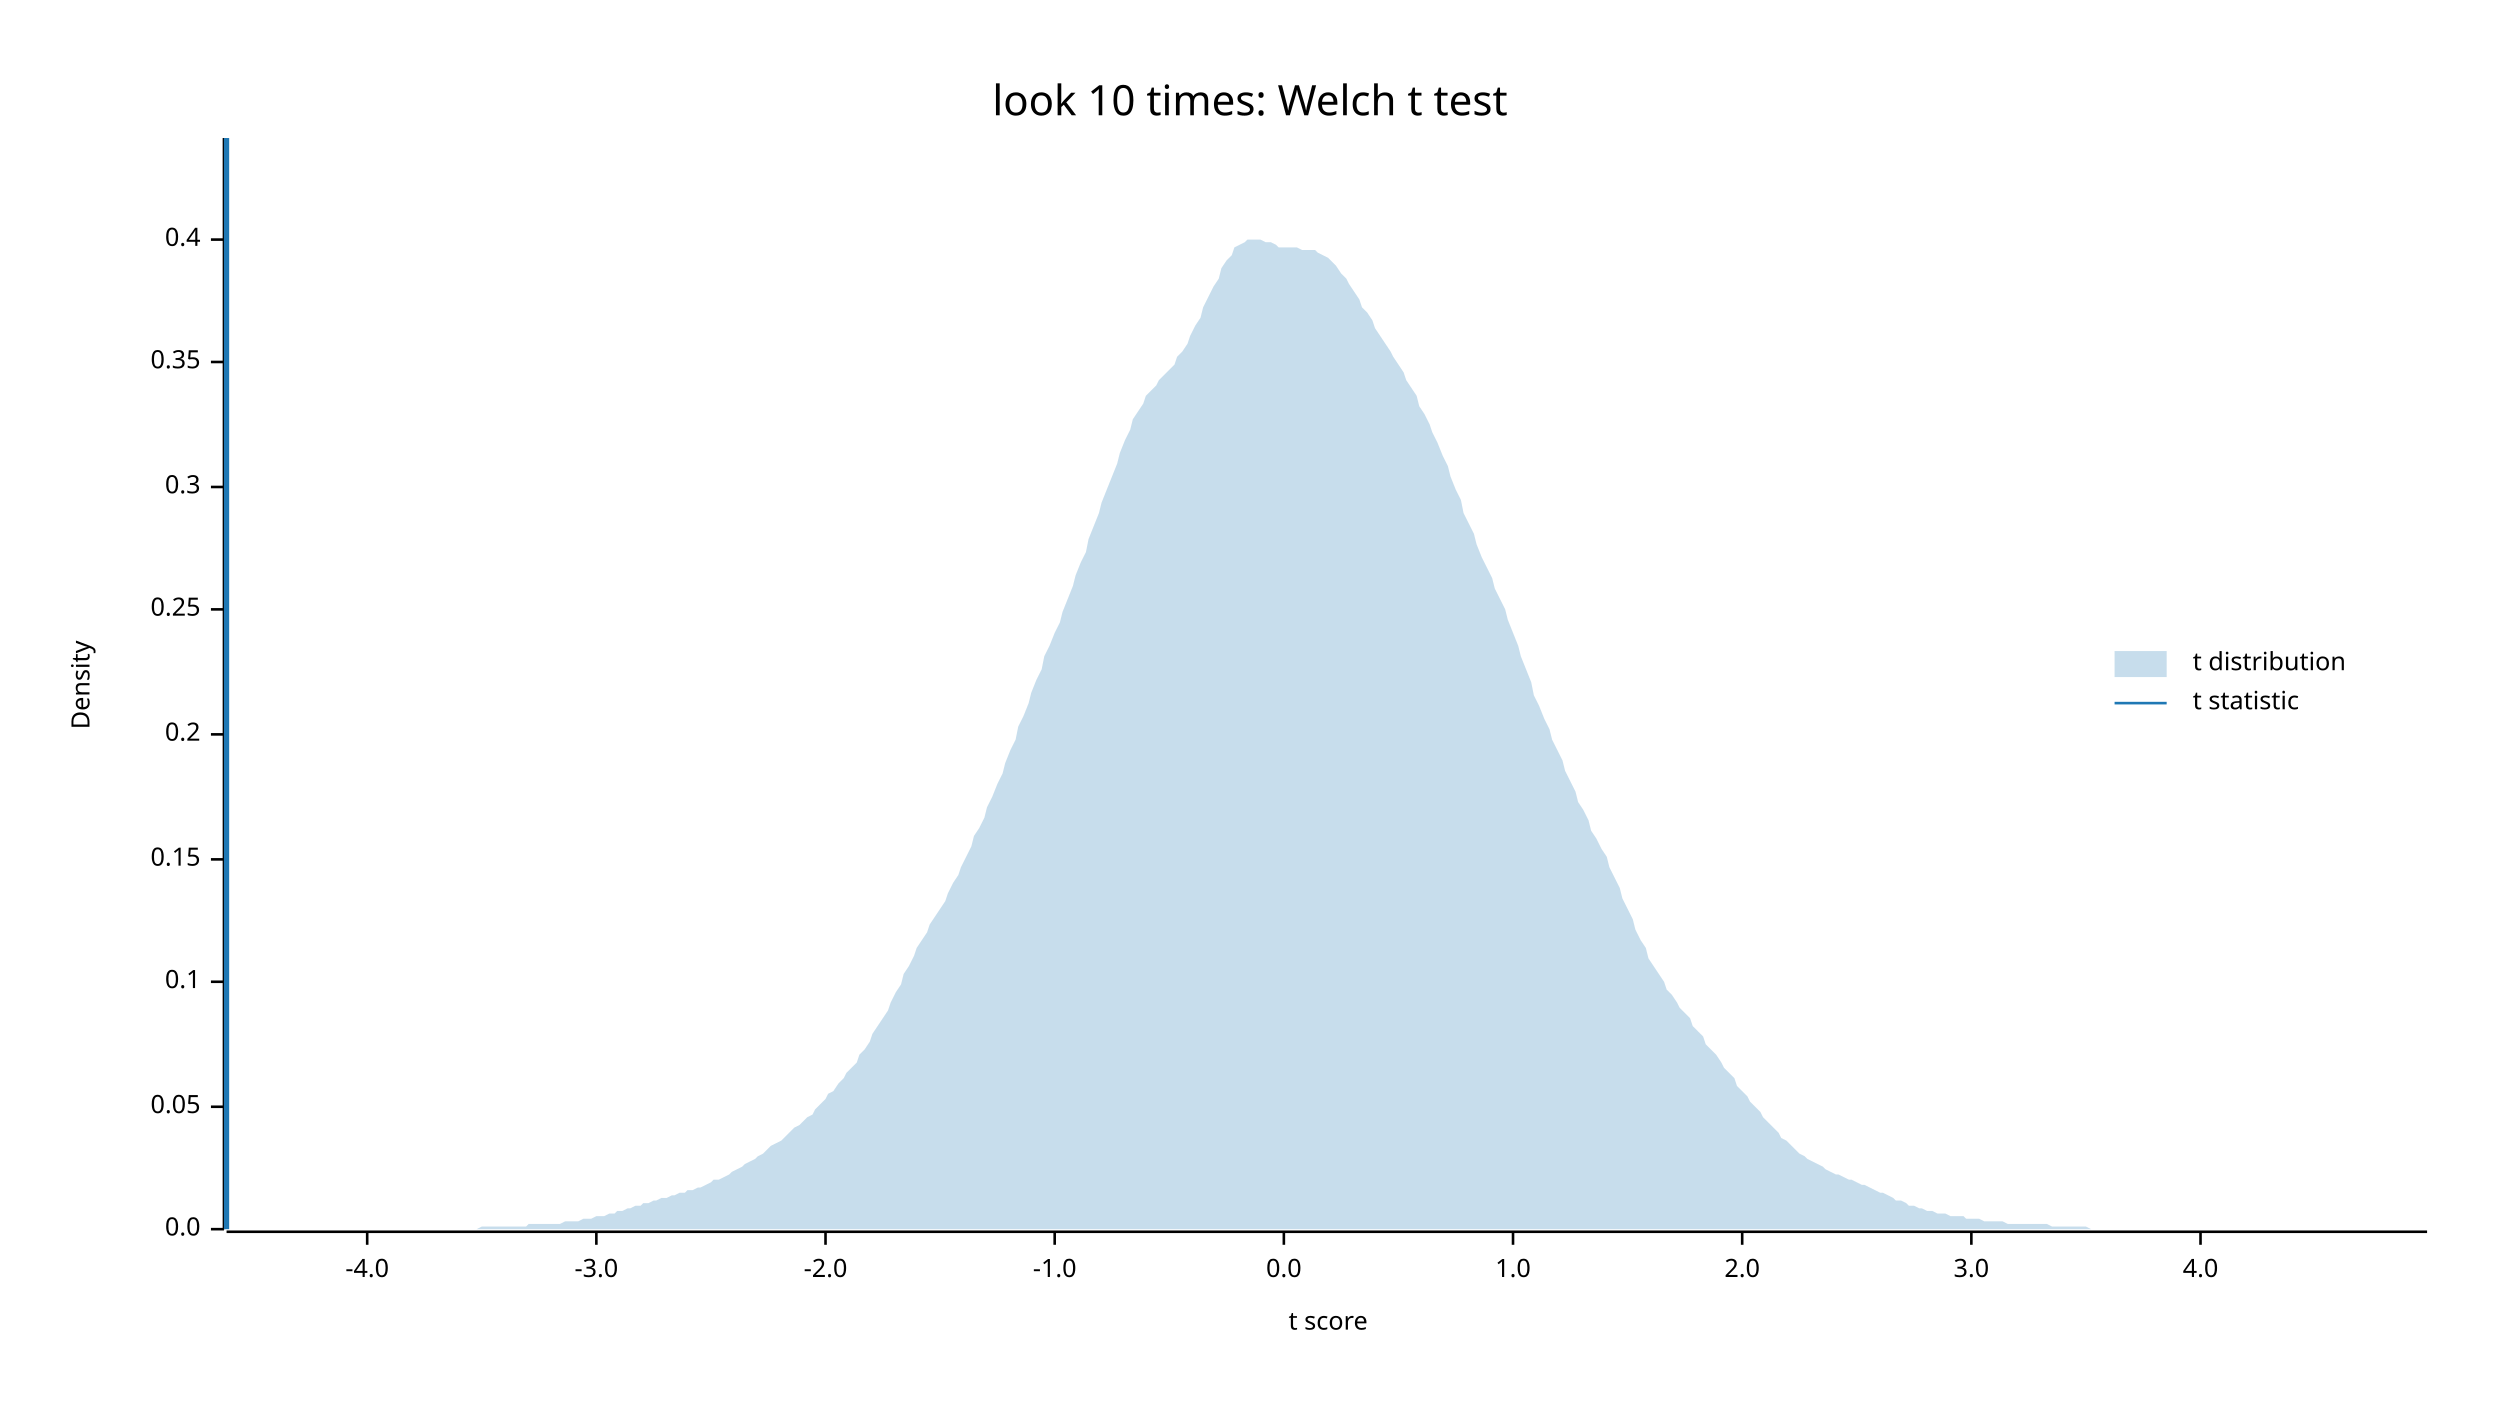
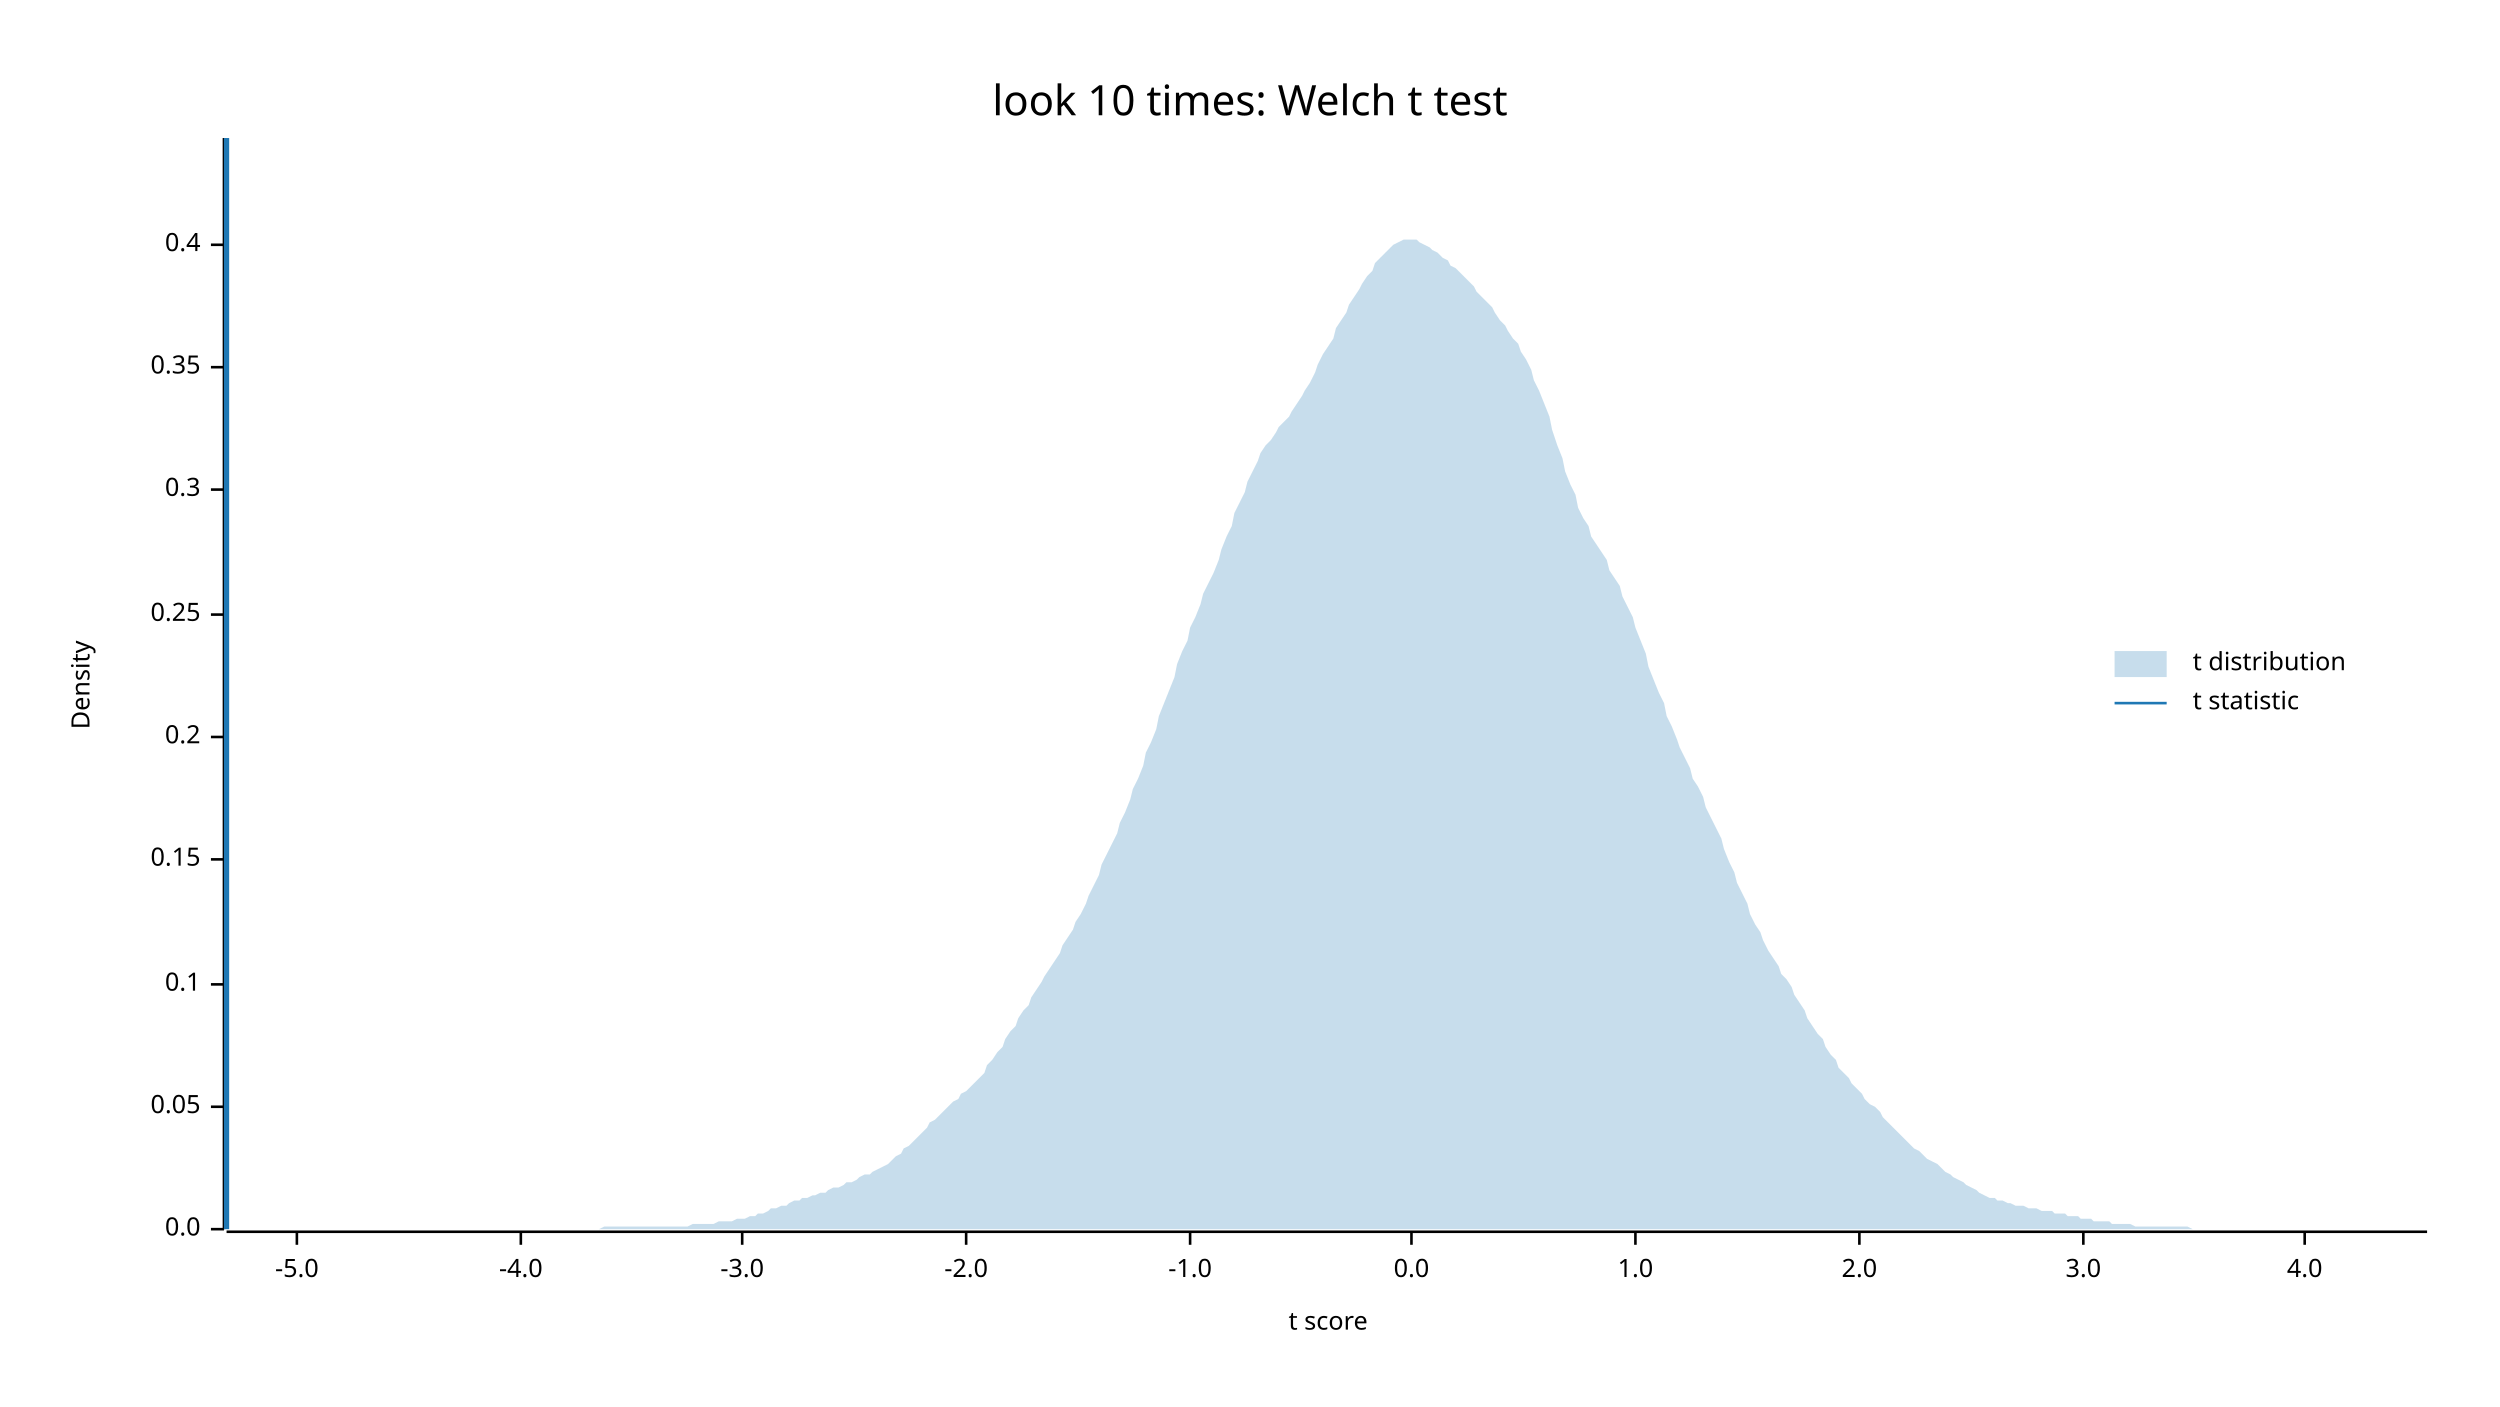
<svg xmlns="http://www.w3.org/2000/svg" width="960" height="540" viewBox="0 0 960 540">
  <text x="480" y="32" dy="0.76em" text-anchor="middle" font-family="sans-serif" font-size="16.129" opacity="1" fill="#000000">
look 10 times: Welch t test
</text>
  <text x="27" y="263" dy="0.76em" text-anchor="middle" font-family="sans-serif" font-size="9.677" opacity="1" fill="#000000" transform="rotate(270, 27, 263)">
Density
</text>
  <text x="510" y="513" dy="-0.5ex" text-anchor="middle" font-family="sans-serif" font-size="9.677" opacity="1" fill="#000000">
t score
</text>
  <polyline fill="none" opacity="1" stroke="#000000" stroke-width="1" points="86,53 86,472 " />
  <text x="77" y="472" dy="0.5ex" text-anchor="end" font-family="sans-serif" font-size="9.677" opacity="1" fill="#000000">
0.0
</text>
  <polyline fill="none" opacity="1" stroke="#000000" stroke-width="1" points="81,472 86,472 " />
  <text x="77" y="425" dy="0.5ex" text-anchor="end" font-family="sans-serif" font-size="9.677" opacity="1" fill="#000000">
0.05
</text>
  <polyline fill="none" opacity="1" stroke="#000000" stroke-width="1" points="81,425 86,425 " />
-   <text x="77" y="377" dy="0.5ex" text-anchor="end" font-family="sans-serif" font-size="9.677" opacity="1" fill="#000000">
+   <text x="77" y="378" dy="0.5ex" text-anchor="end" font-family="sans-serif" font-size="9.677" opacity="1" fill="#000000">
0.1
</text>
-   <polyline fill="none" opacity="1" stroke="#000000" stroke-width="1" points="81,377 86,377 " />
+   <polyline fill="none" opacity="1" stroke="#000000" stroke-width="1" points="81,378 86,378 " />
  <text x="77" y="330" dy="0.5ex" text-anchor="end" font-family="sans-serif" font-size="9.677" opacity="1" fill="#000000">
0.15
</text>
  <polyline fill="none" opacity="1" stroke="#000000" stroke-width="1" points="81,330 86,330 " />
-   <text x="77" y="282" dy="0.5ex" text-anchor="end" font-family="sans-serif" font-size="9.677" opacity="1" fill="#000000">
+   <text x="77" y="283" dy="0.5ex" text-anchor="end" font-family="sans-serif" font-size="9.677" opacity="1" fill="#000000">
0.2
</text>
-   <polyline fill="none" opacity="1" stroke="#000000" stroke-width="1" points="81,282 86,282 " />
-   <text x="77" y="234" dy="0.5ex" text-anchor="end" font-family="sans-serif" font-size="9.677" opacity="1" fill="#000000">
+   <polyline fill="none" opacity="1" stroke="#000000" stroke-width="1" points="81,283 86,283 " />
+   <text x="77" y="236" dy="0.5ex" text-anchor="end" font-family="sans-serif" font-size="9.677" opacity="1" fill="#000000">
0.25
</text>
-   <polyline fill="none" opacity="1" stroke="#000000" stroke-width="1" points="81,234 86,234 " />
-   <text x="77" y="187" dy="0.5ex" text-anchor="end" font-family="sans-serif" font-size="9.677" opacity="1" fill="#000000">
+   <polyline fill="none" opacity="1" stroke="#000000" stroke-width="1" points="81,236 86,236 " />
+   <text x="77" y="188" dy="0.5ex" text-anchor="end" font-family="sans-serif" font-size="9.677" opacity="1" fill="#000000">
0.3
</text>
-   <polyline fill="none" opacity="1" stroke="#000000" stroke-width="1" points="81,187 86,187 " />
-   <text x="77" y="139" dy="0.5ex" text-anchor="end" font-family="sans-serif" font-size="9.677" opacity="1" fill="#000000">
+   <polyline fill="none" opacity="1" stroke="#000000" stroke-width="1" points="81,188 86,188 " />
+   <text x="77" y="141" dy="0.5ex" text-anchor="end" font-family="sans-serif" font-size="9.677" opacity="1" fill="#000000">
0.35
</text>
-   <polyline fill="none" opacity="1" stroke="#000000" stroke-width="1" points="81,139 86,139 " />
-   <text x="77" y="92" dy="0.5ex" text-anchor="end" font-family="sans-serif" font-size="9.677" opacity="1" fill="#000000">
+   <polyline fill="none" opacity="1" stroke="#000000" stroke-width="1" points="81,141 86,141 " />
+   <text x="77" y="94" dy="0.5ex" text-anchor="end" font-family="sans-serif" font-size="9.677" opacity="1" fill="#000000">
0.4
</text>
-   <polyline fill="none" opacity="1" stroke="#000000" stroke-width="1" points="81,92 86,92 " />
+   <polyline fill="none" opacity="1" stroke="#000000" stroke-width="1" points="81,94 86,94 " />
  <polyline fill="none" opacity="1" stroke="#000000" stroke-width="1" points="87,473 932,473 " />
-   <text x="141" y="483" dy="0.76em" text-anchor="middle" font-family="sans-serif" font-size="9.677" opacity="1" fill="#000000">
+   <text x="114" y="483" dy="0.76em" text-anchor="middle" font-family="sans-serif" font-size="9.677" opacity="1" fill="#000000">
+ -5.0
+ </text>
+   <polyline fill="none" opacity="1" stroke="#000000" stroke-width="1" points="114,473 114,478 " />
+   <text x="200" y="483" dy="0.76em" text-anchor="middle" font-family="sans-serif" font-size="9.677" opacity="1" fill="#000000">
-4.0
</text>
-   <polyline fill="none" opacity="1" stroke="#000000" stroke-width="1" points="141,473 141,478 " />
-   <text x="229" y="483" dy="0.76em" text-anchor="middle" font-family="sans-serif" font-size="9.677" opacity="1" fill="#000000">
+   <polyline fill="none" opacity="1" stroke="#000000" stroke-width="1" points="200,473 200,478 " />
+   <text x="285" y="483" dy="0.76em" text-anchor="middle" font-family="sans-serif" font-size="9.677" opacity="1" fill="#000000">
-3.0
</text>
-   <polyline fill="none" opacity="1" stroke="#000000" stroke-width="1" points="229,473 229,478 " />
-   <text x="317" y="483" dy="0.76em" text-anchor="middle" font-family="sans-serif" font-size="9.677" opacity="1" fill="#000000">
+   <polyline fill="none" opacity="1" stroke="#000000" stroke-width="1" points="285,473 285,478 " />
+   <text x="371" y="483" dy="0.76em" text-anchor="middle" font-family="sans-serif" font-size="9.677" opacity="1" fill="#000000">
-2.0
</text>
-   <polyline fill="none" opacity="1" stroke="#000000" stroke-width="1" points="317,473 317,478 " />
-   <text x="405" y="483" dy="0.76em" text-anchor="middle" font-family="sans-serif" font-size="9.677" opacity="1" fill="#000000">
+   <polyline fill="none" opacity="1" stroke="#000000" stroke-width="1" points="371,473 371,478 " />
+   <text x="457" y="483" dy="0.76em" text-anchor="middle" font-family="sans-serif" font-size="9.677" opacity="1" fill="#000000">
-1.0
</text>
-   <polyline fill="none" opacity="1" stroke="#000000" stroke-width="1" points="405,473 405,478 " />
-   <text x="493" y="483" dy="0.76em" text-anchor="middle" font-family="sans-serif" font-size="9.677" opacity="1" fill="#000000">
+   <polyline fill="none" opacity="1" stroke="#000000" stroke-width="1" points="457,473 457,478 " />
+   <text x="542" y="483" dy="0.76em" text-anchor="middle" font-family="sans-serif" font-size="9.677" opacity="1" fill="#000000">
0.0
</text>
-   <polyline fill="none" opacity="1" stroke="#000000" stroke-width="1" points="493,473 493,478 " />
-   <text x="581" y="483" dy="0.76em" text-anchor="middle" font-family="sans-serif" font-size="9.677" opacity="1" fill="#000000">
+   <polyline fill="none" opacity="1" stroke="#000000" stroke-width="1" points="542,473 542,478 " />
+   <text x="628" y="483" dy="0.76em" text-anchor="middle" font-family="sans-serif" font-size="9.677" opacity="1" fill="#000000">
1.0
</text>
-   <polyline fill="none" opacity="1" stroke="#000000" stroke-width="1" points="581,473 581,478 " />
-   <text x="669" y="483" dy="0.76em" text-anchor="middle" font-family="sans-serif" font-size="9.677" opacity="1" fill="#000000">
+   <polyline fill="none" opacity="1" stroke="#000000" stroke-width="1" points="628,473 628,478 " />
+   <text x="714" y="483" dy="0.76em" text-anchor="middle" font-family="sans-serif" font-size="9.677" opacity="1" fill="#000000">
2.0
</text>
-   <polyline fill="none" opacity="1" stroke="#000000" stroke-width="1" points="669,473 669,478 " />
-   <text x="757" y="483" dy="0.76em" text-anchor="middle" font-family="sans-serif" font-size="9.677" opacity="1" fill="#000000">
+   <polyline fill="none" opacity="1" stroke="#000000" stroke-width="1" points="714,473 714,478 " />
+   <text x="800" y="483" dy="0.76em" text-anchor="middle" font-family="sans-serif" font-size="9.677" opacity="1" fill="#000000">
3.0
</text>
-   <polyline fill="none" opacity="1" stroke="#000000" stroke-width="1" points="757,473 757,478 " />
-   <text x="845" y="483" dy="0.76em" text-anchor="middle" font-family="sans-serif" font-size="9.677" opacity="1" fill="#000000">
+   <polyline fill="none" opacity="1" stroke="#000000" stroke-width="1" points="800,473 800,478 " />
+   <text x="885" y="483" dy="0.76em" text-anchor="middle" font-family="sans-serif" font-size="9.677" opacity="1" fill="#000000">
4.0
</text>
-   <polyline fill="none" opacity="1" stroke="#000000" stroke-width="1" points="845,473 845,478 " />
-   <polygon opacity="0.25" fill="#1F78B4" points="87,472 88,472 90,472 92,472 93,472 95,472 97,472 98,472 100,472 102,472 103,472 105,472 107,472 109,472 110,472 112,472 114,472 115,472 117,472 119,472 120,472 122,472 124,472 125,472 127,472 129,472 131,472 132,472 134,472 136,472 137,472 139,472 141,472 142,472 144,472 146,472 147,472 149,472 151,472 153,472 154,472 156,472 158,472 159,472 161,472 163,472 164,472 166,472 168,472 169,472 171,472 173,472 175,472 176,472 178,472 180,472 181,472 183,472 185,471 186,471 188,471 190,471 191,471 193,471 195,471 197,471 198,471 200,471 202,471 203,470 205,470 207,470 208,470 210,470 212,470 214,470 215,470 217,469 219,469 220,469 222,469 224,468 225,468 227,468 229,467 230,467 232,467 234,466 236,466 237,465 239,465 241,464 242,464 244,463 246,463 247,462 249,462 251,461 252,461 254,460 256,460 258,459 259,459 261,458 263,458 264,457 266,457 268,456 269,456 271,455 273,454 274,453 276,453 278,452 280,451 281,450 283,449 285,448 286,447 288,446 290,445 291,444 293,443 295,441 296,440 298,439 300,438 302,436 303,435 305,433 307,432 308,431 310,429 312,428 313,426 315,424 317,422 318,420 320,419 322,416 324,414 325,412 327,410 329,408 330,405 332,403 334,400 335,397 337,394 339,391 341,388 342,385 344,381 346,378 347,374 349,371 351,367 352,364 354,361 356,358 357,355 359,352 361,349 363,346 364,343 366,339 368,336 369,333 371,329 373,325 374,321 376,318 378,314 379,310 381,306 383,301 385,297 386,293 388,288 390,284 391,279 393,275 395,270 396,266 398,261 400,257 401,252 403,248 405,243 407,239 408,235 410,230 412,225 413,221 415,216 417,212 418,207 420,202 422,197 423,193 425,188 427,183 429,178 430,174 432,169 434,165 435,161 437,158 439,155 440,152 442,150 444,148 445,146 447,144 449,142 451,140 452,137 454,135 456,132 457,129 459,125 461,122 462,118 464,114 466,110 468,107 469,103 471,100 473,98 474,95 476,94 478,93 479,92 481,92 483,92 484,92 486,93 488,93 490,94 491,95 493,95 495,95 496,95 498,95 500,96 501,96 503,96 505,96 506,97 508,98 510,99 512,101 513,102 515,105 517,107 518,109 520,112 522,115 523,118 525,120 527,123 528,126 530,129 532,132 534,135 535,137 537,140 539,143 540,146 542,149 544,152 545,156 547,159 549,163 550,166 552,170 554,175 556,179 557,183 559,188 561,192 562,197 564,201 566,205 567,209 569,214 571,218 573,222 574,226 576,230 578,234 579,238 581,243 583,248 584,252 586,257 588,262 589,267 591,271 593,276 595,280 596,284 598,288 600,292 601,296 603,300 605,304 606,308 608,311 610,315 611,319 613,322 615,326 617,329 618,333 620,337 622,341 623,345 625,349 627,353 628,357 630,361 632,364 633,368 635,371 637,374 639,377 640,380 642,382 644,385 645,387 647,389 649,391 650,394 652,396 654,398 655,401 657,403 659,405 661,408 662,410 664,412 666,414 667,417 669,419 671,421 672,423 674,425 676,427 677,429 679,431 681,433 683,435 684,437 686,438 688,440 689,441 691,443 693,444 694,445 696,446 698,447 700,448 701,449 703,450 705,451 706,451 708,452 710,453 711,453 713,454 715,455 716,455 718,456 720,457 722,458 723,458 725,459 727,460 728,461 730,461 732,462 733,463 735,463 737,464 738,464 740,465 742,465 744,466 745,466 747,466 749,467 750,467 752,467 754,467 755,468 757,468 759,468 760,468 762,469 764,469 766,469 767,469 769,469 771,470 772,470 774,470 776,470 777,470 779,470 781,470 782,470 784,470 786,470 788,471 789,471 791,471 793,471 794,471 796,471 798,471 799,471 801,471 803,472 804,472 806,472 808,472 810,472 811,472 813,472 815,472 816,472 818,472 820,472 821,472 823,472 825,472 827,472 828,472 830,472 832,472 833,472 835,472 837,472 838,472 840,472 842,472 843,472 845,472 847,472 849,472 850,472 852,472 854,472 855,472 857,472 859,472 860,472 862,472 864,472 865,472 867,472 869,472 871,472 872,472 874,472 876,472 877,472 879,472 881,472 882,472 884,472 886,472 887,472 889,472 891,472 893,472 894,472 896,472 898,472 899,472 901,472 903,472 904,472 906,472 908,472 909,472 911,472 913,472 915,472 916,472 918,472 920,472 921,472 923,472 925,472 926,472 928,472 930,472 932,472 932,472 87,472 " />
+   <polyline fill="none" opacity="1" stroke="#000000" stroke-width="1" points="885,473 885,478 " />
+   <polygon opacity="0.25" fill="#1F78B4" points="87,472 88,472 90,472 92,472 93,472 95,472 97,472 98,472 100,472 102,472 103,472 105,472 107,472 109,472 110,472 112,472 114,472 115,472 117,472 119,472 120,472 122,472 124,472 125,472 127,472 129,472 131,472 132,472 134,472 136,472 137,472 139,472 141,472 142,472 144,472 146,472 147,472 149,472 151,472 153,472 154,472 156,472 158,472 159,472 161,472 163,472 164,472 166,472 168,472 169,472 171,472 173,472 175,472 176,472 178,472 180,472 181,472 183,472 185,472 186,472 188,472 190,472 191,472 193,472 195,472 197,472 198,472 200,472 202,472 203,472 205,472 207,472 208,472 210,472 212,472 214,472 215,472 217,472 219,472 220,472 222,472 224,472 225,472 227,472 229,472 230,472 232,471 234,471 236,471 237,471 239,471 241,471 242,471 244,471 246,471 247,471 249,471 251,471 252,471 254,471 256,471 258,471 259,471 261,471 263,471 264,471 266,470 268,470 269,470 271,470 273,470 274,470 276,469 278,469 280,469 281,469 283,468 285,468 286,468 288,467 290,467 291,466 293,466 295,465 296,464 298,464 300,463 302,463 303,462 305,461 307,461 308,460 310,460 312,459 313,459 315,458 317,458 318,457 320,456 322,456 324,455 325,454 327,454 329,453 330,452 332,451 334,451 335,450 337,449 339,448 341,447 342,446 344,444 346,443 347,441 349,440 351,438 352,437 354,435 356,433 357,431 359,430 361,428 363,426 364,425 366,423 368,422 369,420 371,419 373,417 374,416 376,414 378,412 379,409 381,407 383,404 385,402 386,399 388,396 390,394 391,391 393,388 395,386 396,383 398,380 400,377 401,375 403,372 405,369 407,366 408,363 410,360 412,357 413,354 415,351 417,347 418,344 420,340 422,336 423,332 425,328 427,324 429,320 430,316 432,312 434,307 435,303 437,299 439,294 440,289 442,285 444,280 445,275 447,270 449,265 451,260 452,255 454,250 456,246 457,241 459,237 461,232 462,228 464,224 466,220 468,215 469,211 471,206 473,202 474,197 476,193 478,189 479,185 481,181 483,177 484,174 486,171 488,169 490,166 491,164 493,162 495,160 496,158 498,155 500,152 501,150 503,147 505,143 506,140 508,136 510,133 512,130 513,126 515,123 517,120 518,117 520,114 522,111 523,109 525,106 527,104 528,101 530,99 532,97 534,95 535,94 537,93 539,92 540,92 542,92 544,92 545,93 547,94 549,95 550,96 552,97 554,99 556,100 557,102 559,103 561,105 562,106 564,108 566,110 567,112 569,114 571,116 573,118 574,120 576,123 578,125 579,127 581,130 583,132 584,135 586,138 588,142 589,146 591,150 593,155 595,160 596,165 598,171 600,176 601,181 603,186 605,190 606,195 608,199 610,202 611,206 613,209 615,212 617,215 618,219 620,222 622,225 623,229 625,233 627,237 628,241 630,246 632,251 633,256 635,261 637,266 639,270 640,275 642,279 644,284 645,287 647,291 649,295 650,299 652,302 654,306 655,310 657,314 659,318 661,322 662,326 664,331 666,335 667,339 669,343 671,347 672,351 674,355 676,358 677,361 679,365 681,368 683,371 684,374 686,376 688,379 689,382 691,385 693,388 694,391 696,394 698,397 700,399 701,402 703,405 705,407 706,410 708,412 710,414 711,416 713,418 715,420 716,422 718,424 720,425 722,427 723,429 725,431 727,433 728,434 730,436 732,438 733,439 735,441 737,442 738,443 740,445 742,446 744,447 745,448 747,450 749,451 750,452 752,453 754,454 755,455 757,456 759,457 760,458 762,459 764,460 766,460 767,461 769,461 771,462 772,462 774,463 776,463 777,463 779,464 781,464 782,464 784,465 786,465 788,465 789,466 791,466 793,466 794,467 796,467 798,467 799,468 801,468 803,468 804,469 806,469 808,469 810,469 811,470 813,470 815,470 816,470 818,470 820,471 821,471 823,471 825,471 827,471 828,471 830,471 832,471 833,471 835,471 837,471 838,471 840,471 842,472 843,472 845,472 847,472 849,472 850,472 852,472 854,472 855,472 857,472 859,472 860,472 862,472 864,472 865,472 867,472 869,472 871,472 872,472 874,472 876,472 877,472 879,472 881,472 882,472 884,472 886,472 887,472 889,472 891,472 893,472 894,472 896,472 898,472 899,472 901,472 903,472 904,472 906,472 908,472 909,472 911,472 913,472 915,472 916,472 918,472 920,472 921,472 923,472 925,472 926,472 928,472 930,472 932,472 932,472 87,472 " />
  <polyline fill="none" opacity="1" stroke="#1F78B4" stroke-width="2" points="87,472 87,53 " />
  <text x="842" y="250" dy="0.76em" text-anchor="start" font-family="sans-serif" font-size="9.677" opacity="1" fill="#000000">
t distribution
</text>
  <text x="842" y="265" dy="0.76em" text-anchor="start" font-family="sans-serif" font-size="9.677" opacity="1" fill="#000000">
t statistic
</text>
  <rect x="812" y="250" width="20" height="10" opacity="0.25" fill="#1F78B4" stroke="none" />
  <polyline fill="none" opacity="1" stroke="#1F78B4" stroke-width="1" points="812,270 832,270 " />
</svg>
